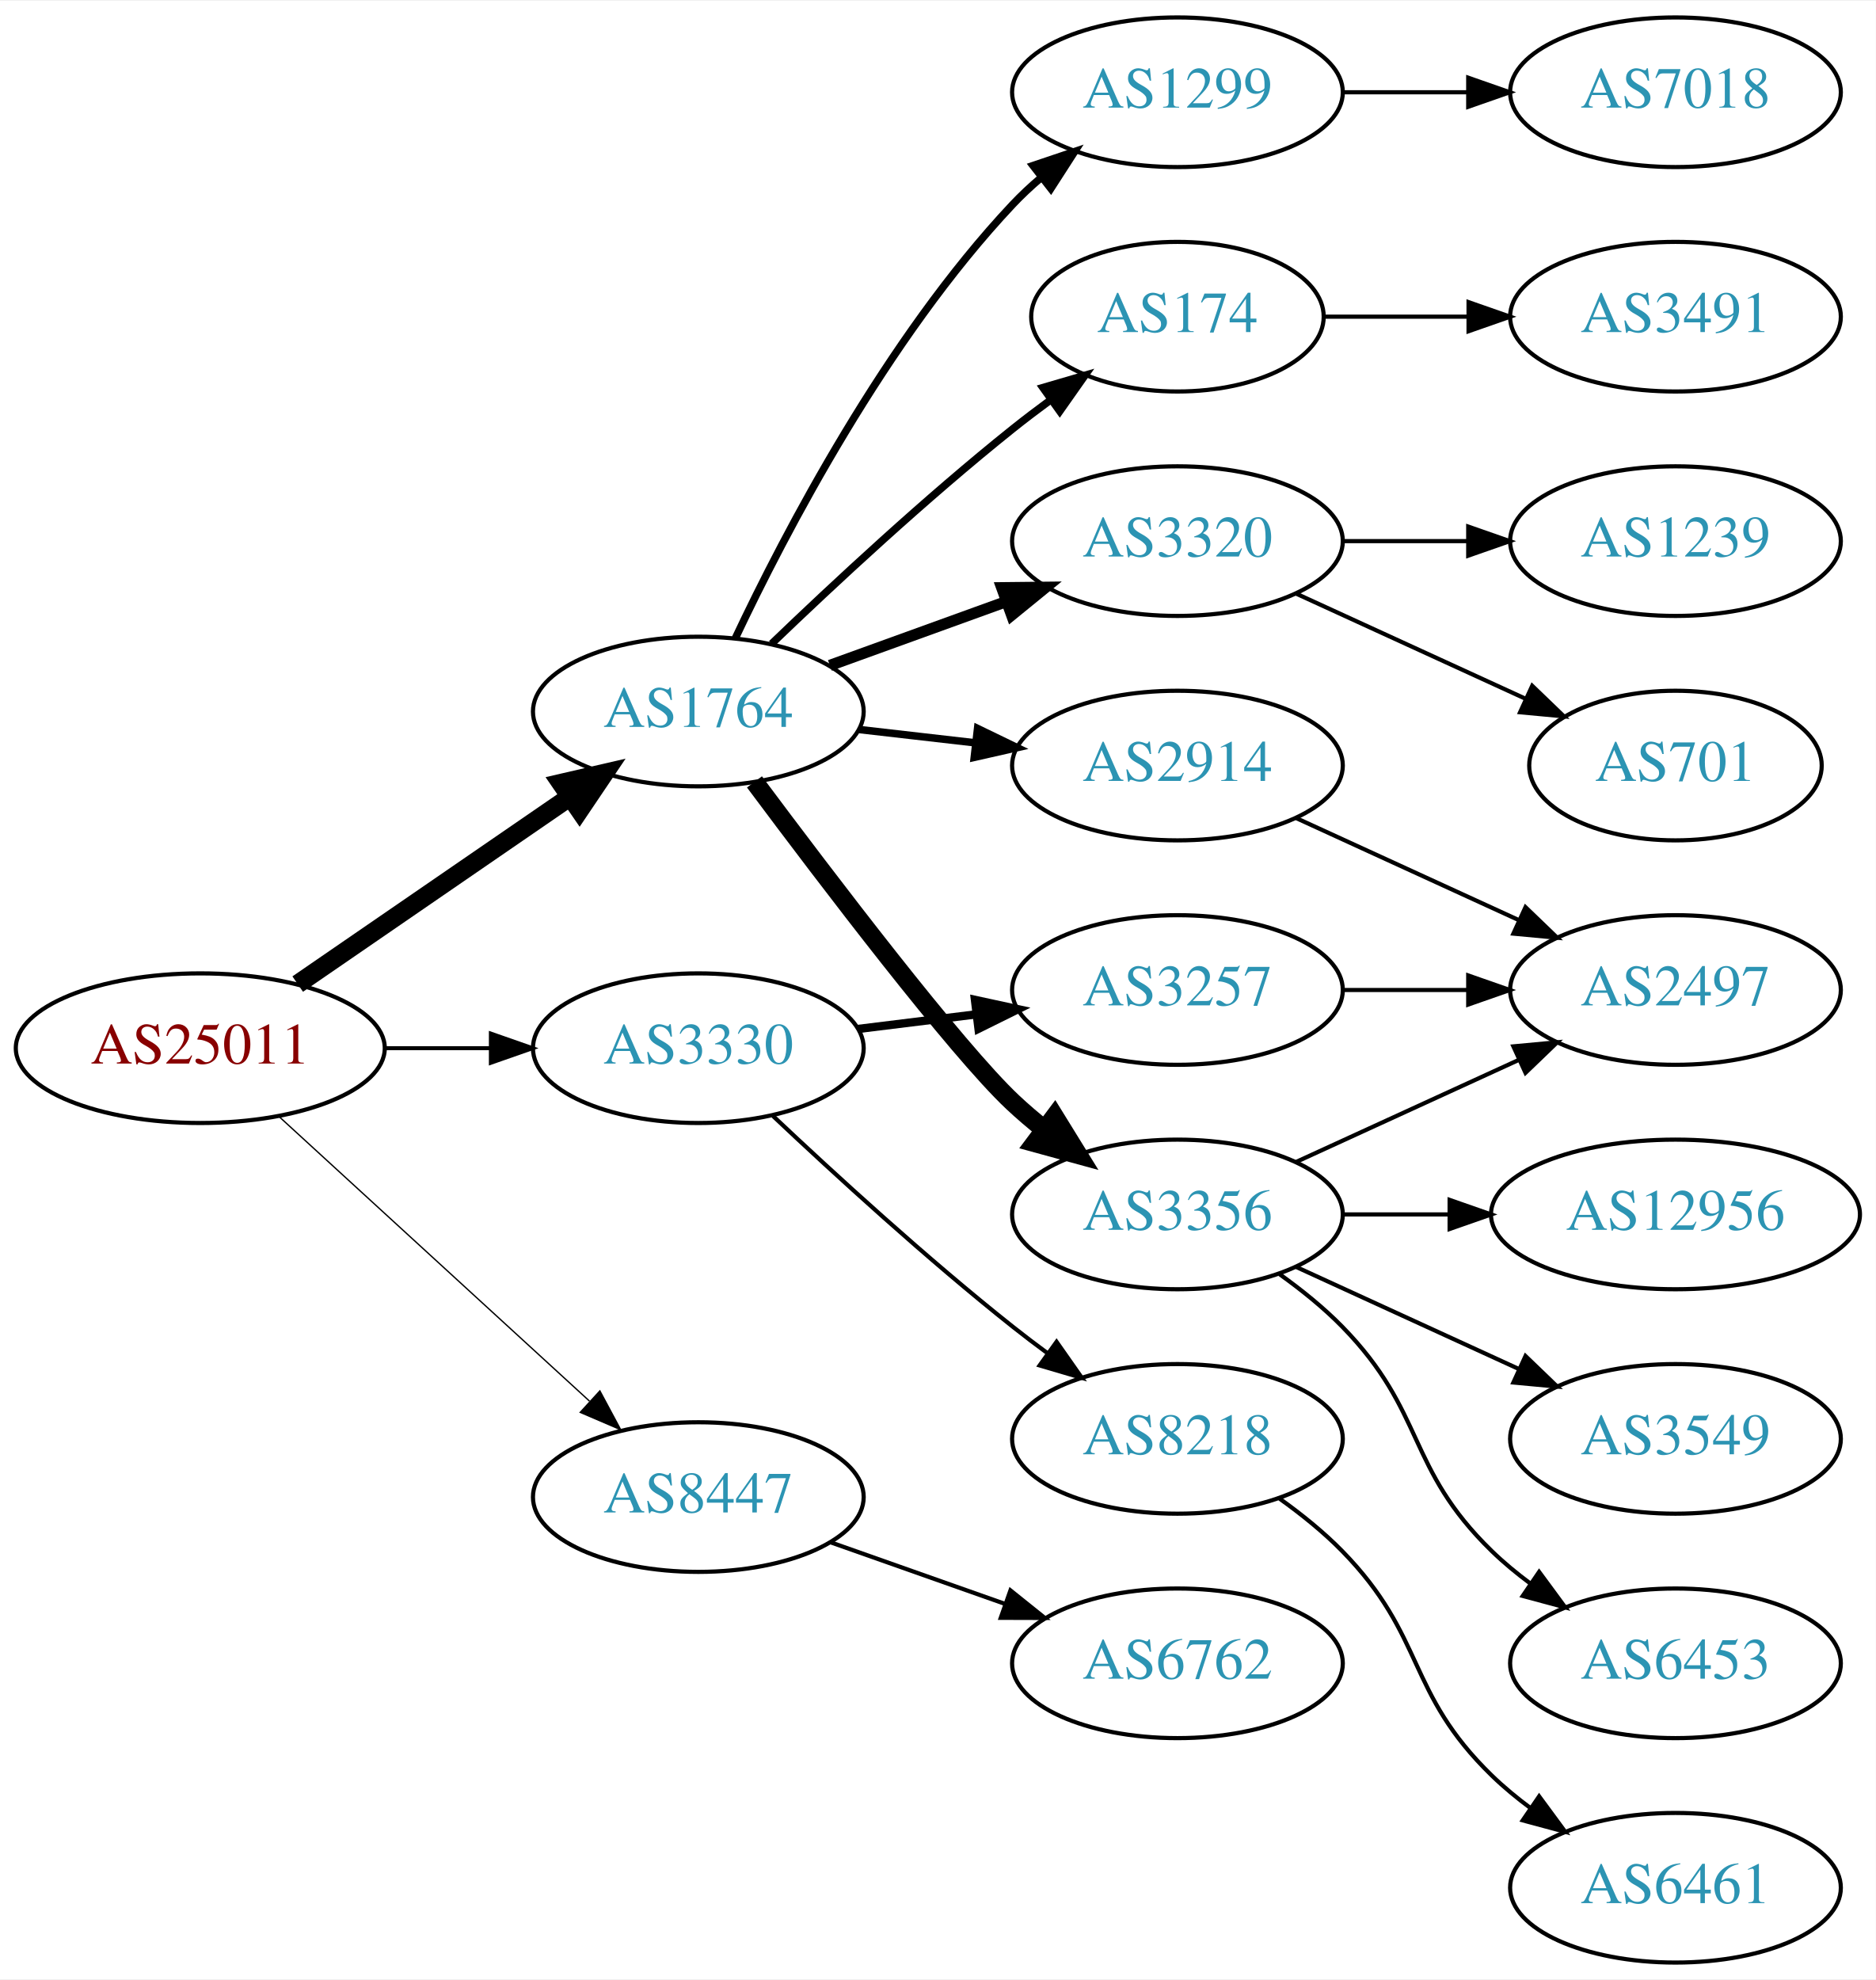
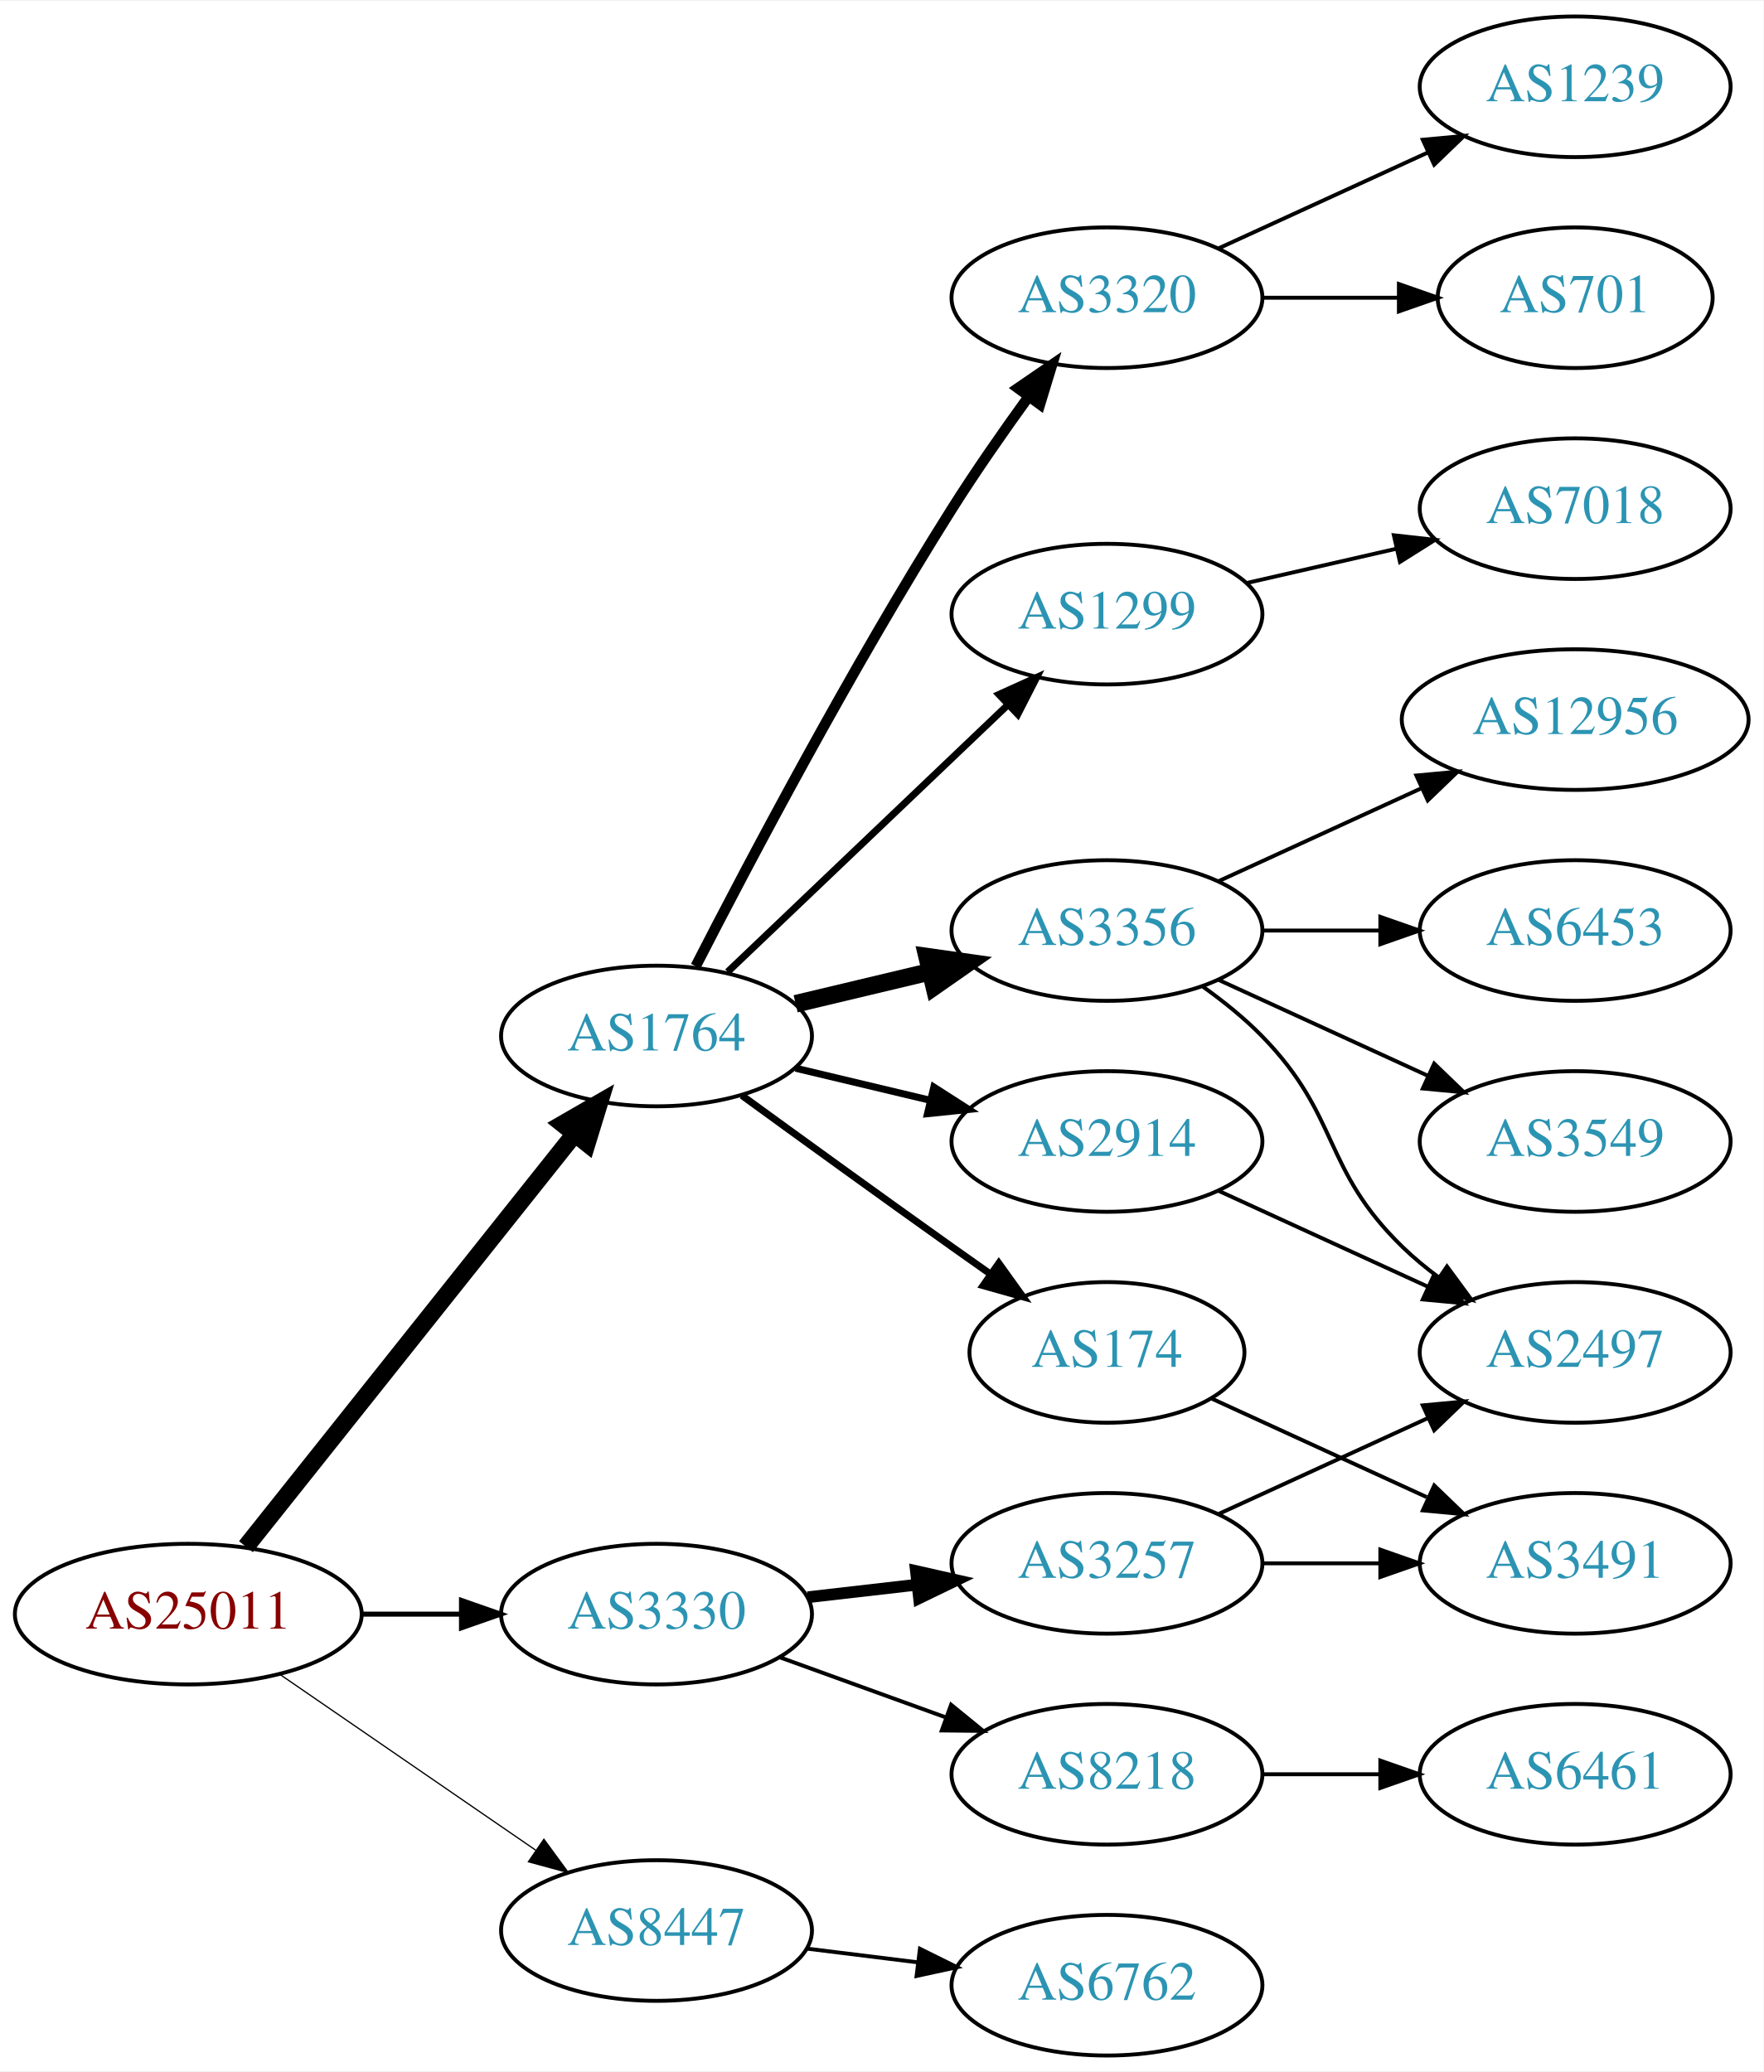
- <svg xmlns="http://www.w3.org/2000/svg" xmlns:xlink="http://www.w3.org/1999/xlink" width="451pt" height="476pt" viewBox="0.00 0.00 451.37 476.00">
-   <g id="graph0" class="graph" transform="scale(1 1) rotate(0) translate(4 472)">
-     <polygon fill="white" stroke="none" points="-4,4 -4,-472 447.37,-472 447.37,4 -4,4" />
+ <svg xmlns="http://www.w3.org/2000/svg" xmlns:xlink="http://www.w3.org/1999/xlink" width="451pt" height="530pt" viewBox="0.00 0.00 451.37 530.00">
+   <g id="graph0" class="graph" transform="scale(1 1) rotate(0) translate(4 526)">
+     <polygon fill="white" stroke="none" points="-4,4 -4,-526 447.37,-526 447.37,4 -4,4" />
    <g id="node1" class="node">
      <g id="a_node1">
        <a xlink:href="/asn/25011" xlink:title="AS25011 ~ OeBB Infrastruktur AG [AT]">
-           <ellipse fill="#ffffff" stroke="black" cx="44.196" cy="-220" rx="44.393" ry="18" />
-           <text text-anchor="middle" x="44.196" y="-216.3" font-family="Times,serif" font-size="14.00" fill="#880000">AS25011</text>
+           <ellipse fill="#ffffff" stroke="black" cx="44.196" cy="-113" rx="44.393" ry="18" />
+           <text text-anchor="middle" x="44.196" y="-109.3" font-family="Times,serif" font-size="14.00" fill="#880000">AS25011</text>
        </a>
      </g>
    </g>
    <g id="node2" class="node">
      <g id="a_node2">
        <a xlink:href="/asn/1764" xlink:title="AS1764 ~ NEXTLAYER-AS [AT]">
-           <ellipse fill="#ffffff" stroke="black" cx="164.039" cy="-301" rx="39.794" ry="18" />
-           <text text-anchor="middle" x="164.039" y="-297.3" font-family="Times,serif" font-size="14.00" fill="#2c94b3">AS1764</text>
+           <ellipse fill="#ffffff" stroke="black" cx="164.039" cy="-261" rx="39.794" ry="18" />
+           <text text-anchor="middle" x="164.039" y="-257.3" font-family="Times,serif" font-size="14.00" fill="#2c94b3">AS1764</text>
        </a>
      </g>
    </g>
    <g id="edge1" class="edge">
-       <path fill="none" stroke="black" stroke-width="4.5" d="M67.639,-235.426C86.22,-248.198 112.781,-266.455 133.161,-280.463" />
-       <polygon fill="black" stroke="black" stroke-width="4.5" points="131.003,-283.758 141.475,-286.178 135.464,-277.269 131.003,-283.758" />
+       <path fill="none" stroke="black" stroke-width="4.5" d="M58.945,-130.267C79.7,-156.334 119.146,-205.874 143.07,-235.921" />
+       <polygon fill="black" stroke="black" stroke-width="4.5" points="140.068,-238.472 149.378,-243.843 146.229,-233.567 140.068,-238.472" />
    </g>
    <g id="node3" class="node">
      <g id="a_node3">
        <a xlink:href="/asn/3330" xlink:title="AS3330 ~ Vienna, Austria [AT]">
-           <ellipse fill="#ffffff" stroke="black" cx="164.039" cy="-220" rx="39.794" ry="18" />
-           <text text-anchor="middle" x="164.039" y="-216.3" font-family="Times,serif" font-size="14.00" fill="#2c94b3">AS3330</text>
+           <ellipse fill="#ffffff" stroke="black" cx="164.039" cy="-113" rx="39.794" ry="18" />
+           <text text-anchor="middle" x="164.039" y="-109.3" font-family="Times,serif" font-size="14.00" fill="#2c94b3">AS3330</text>
        </a>
      </g>
    </g>
    <g id="edge2" class="edge">
-       <path fill="none" stroke="black" stroke-width="0.964" d="M88.407,-220C96.72,-220 105.482,-220 113.965,-220" />
-       <polygon fill="black" stroke="black" stroke-width="0.964" points="114.123,-223.5 124.123,-220 114.123,-216.5 114.123,-223.5" />
+       <path fill="none" stroke="black" stroke-width="1.286" d="M88.407,-113C96.72,-113 105.482,-113 113.965,-113" />
+       <polygon fill="black" stroke="black" stroke-width="1.286" points="114.123,-116.5 124.123,-113 114.123,-109.5 114.123,-116.5" />
    </g>
    <g id="node4" class="node">
      <g id="a_node4">
        <a xlink:href="/asn/8447" xlink:title="AS8447 ~ A1 Telekom Austria AG [AT]">
-           <ellipse fill="#ffffff" stroke="black" cx="164.039" cy="-112" rx="39.794" ry="18" />
-           <text text-anchor="middle" x="164.039" y="-108.3" font-family="Times,serif" font-size="14.00" fill="#2c94b3">AS8447</text>
+           <ellipse fill="#ffffff" stroke="black" cx="164.039" cy="-32" rx="39.794" ry="18" />
+           <text text-anchor="middle" x="164.039" y="-28.3" font-family="Times,serif" font-size="14.00" fill="#2c94b3">AS8447</text>
        </a>
      </g>
    </g>
    <g id="edge3" class="edge">
-       <path fill="none" stroke="black" stroke-width="0.321" d="M63.094,-203.597C83.022,-185.333 115.38,-155.678 137.857,-135.079" />
-       <polygon fill="black" stroke="black" stroke-width="0.321" points="140.351,-137.54 145.359,-128.203 135.622,-132.38 140.351,-137.54" />
+       <path fill="none" stroke="black" stroke-width="0.321" d="M67.639,-97.574C86.22,-84.802 112.781,-66.545 133.161,-52.537" />
+       <polygon fill="black" stroke="black" stroke-width="0.321" points="135.216,-55.371 141.475,-46.822 131.251,-49.602 135.216,-55.371" />
    </g>
    <g id="node5" class="node">
      <g id="a_node5">
-         <a xlink:href="/asn/3320" xlink:title="AS3320 ~ DTAG [DE]">
-           <ellipse fill="#ffffff" stroke="black" cx="279.332" cy="-342" rx="39.794" ry="18" />
-           <text text-anchor="middle" x="279.332" y="-338.3" font-family="Times,serif" font-size="14.00" fill="#2c94b3">AS3320</text>
+         <a xlink:href="/asn/3356" xlink:title="AS3356 ~ Level 3 Parent, LLC [US]">
+           <ellipse fill="#ffffff" stroke="black" cx="279.332" cy="-288" rx="39.794" ry="18" />
+           <text text-anchor="middle" x="279.332" y="-284.3" font-family="Times,serif" font-size="14.00" fill="#2c94b3">AS3356</text>
        </a>
      </g>
    </g>
    <g id="edge4" class="edge">
-       <path fill="none" stroke="black" stroke-width="2.7" d="M195.697,-312.095C208.67,-316.79 223.963,-322.324 237.844,-327.348" />
-       <polygon fill="black" stroke="black" stroke-width="2.7" points="237.054,-330.784 247.648,-330.896 239.436,-324.202 237.054,-330.784" />
+       <path fill="none" stroke="black" stroke-width="4.5" d="M199.646,-269.248C210.517,-271.838 222.671,-274.735 234.114,-277.462" />
+       <polygon fill="black" stroke="black" stroke-width="4.5" points="233.296,-281.315 243.936,-279.803 235.122,-273.654 233.296,-281.315" />
    </g>
    <g id="node6" class="node">
      <g id="a_node6">
-         <a xlink:href="/asn/3356" xlink:title="AS3356 ~ Level 3 Parent, LLC [US]">
-           <ellipse fill="#ffffff" stroke="black" cx="279.332" cy="-180" rx="39.794" ry="18" />
-           <text text-anchor="middle" x="279.332" y="-176.3" font-family="Times,serif" font-size="14.00" fill="#2c94b3">AS3356</text>
+         <a xlink:href="/asn/3320" xlink:title="AS3320 ~ DTAG [DE]">
+           <ellipse fill="#ffffff" stroke="black" cx="279.332" cy="-450" rx="39.794" ry="18" />
+           <text text-anchor="middle" x="279.332" y="-446.3" font-family="Times,serif" font-size="14.00" fill="#2c94b3">AS3320</text>
        </a>
      </g>
    </g>
    <g id="edge5" class="edge">
-       <path fill="none" stroke="black" stroke-width="4.5" d="M177.548,-284.071C195.017,-260.644 226.099,-219.778 239.685,-207 242.07,-204.757 244.653,-202.556 247.314,-200.438" />
-       <polygon fill="black" stroke="black" stroke-width="4.5" points="249.766,-203.522 255.412,-194.377 245.047,-197.217 249.766,-203.522" />
+       <path fill="none" stroke="black" stroke-width="2.7" d="M174.065,-278.852C187.501,-305.055 213.95,-355.237 239.685,-396 245.748,-405.604 252.868,-415.813 259.333,-424.739" />
+       <polygon fill="black" stroke="black" stroke-width="2.7" points="256.54,-426.848 265.276,-432.843 262.185,-422.709 256.54,-426.848" />
    </g>
    <g id="node7" class="node">
      <g id="a_node7">
-         <a xlink:href="/asn/1299" xlink:title="AS1299 ~ Telia Carrier [EU]">
-           <ellipse fill="#ffffff" stroke="black" cx="279.332" cy="-450" rx="39.794" ry="18" />
-           <text text-anchor="middle" x="279.332" y="-446.3" font-family="Times,serif" font-size="14.00" fill="#2c94b3">AS1299</text>
+         <a xlink:href="/asn/174" xlink:title="AS174 ~ Cogent Communications [US]">
+           <ellipse fill="#ffffff" stroke="black" cx="279.332" cy="-180" rx="35.194" ry="18" />
+           <text text-anchor="middle" x="279.332" y="-176.3" font-family="Times,serif" font-size="14.00" fill="#2c94b3">AS174</text>
        </a>
      </g>
    </g>
    <g id="edge6" class="edge">
-       <path fill="none" stroke="black" stroke-width="1.8" d="M172.969,-318.687C184.866,-343.882 209.225,-390.632 239.685,-423 241.736,-425.179 243.989,-427.287 246.345,-429.299" />
-       <polygon fill="black" stroke="black" stroke-width="1.8" points="244.568,-432.351 254.608,-435.735 248.87,-426.829 244.568,-432.351" />
+       <path fill="none" stroke="black" stroke-width="1.8" d="M185.887,-245.778C200.821,-234.909 221.435,-219.975 239.685,-207 242.895,-204.718 246.264,-202.339 249.619,-199.982" />
+       <polygon fill="black" stroke="black" stroke-width="1.8" points="251.647,-202.834 257.83,-194.23 247.631,-197.101 251.647,-202.834" />
    </g>
    <g id="node8" class="node">
      <g id="a_node8">
        <a xlink:href="/asn/2914" xlink:title="AS2914 ~ NTT America, Inc. [US]">
-           <ellipse fill="#ffffff" stroke="black" cx="279.332" cy="-288" rx="39.794" ry="18" />
-           <text text-anchor="middle" x="279.332" y="-284.3" font-family="Times,serif" font-size="14.00" fill="#2c94b3">AS2914</text>
+           <ellipse fill="#ffffff" stroke="black" cx="279.332" cy="-234" rx="39.794" ry="18" />
+           <text text-anchor="middle" x="279.332" y="-230.3" font-family="Times,serif" font-size="14.00" fill="#2c94b3">AS2914</text>
        </a>
      </g>
    </g>
    <g id="edge7" class="edge">
-       <path fill="none" stroke="black" stroke-width="1.8" d="M202.764,-296.671C211.745,-295.641 221.444,-294.528 230.801,-293.454" />
-       <polygon fill="black" stroke="black" stroke-width="1.8" points="231.236,-296.927 240.771,-292.31 230.438,-289.973 231.236,-296.927" />
+       <path fill="none" stroke="black" stroke-width="1.8" d="M199.646,-252.752C210.517,-250.162 222.671,-247.265 234.114,-244.538" />
+       <polygon fill="black" stroke="black" stroke-width="1.8" points="235.02,-247.92 243.936,-242.197 233.397,-241.111 235.02,-247.92" />
    </g>
    <g id="node9" class="node">
      <g id="a_node9">
-         <a xlink:href="/asn/174" xlink:title="AS174 ~ Cogent Communications [US]">
-           <ellipse fill="#ffffff" stroke="black" cx="279.332" cy="-396" rx="35.194" ry="18" />
-           <text text-anchor="middle" x="279.332" y="-392.3" font-family="Times,serif" font-size="14.00" fill="#2c94b3">AS174</text>
+         <a xlink:href="/asn/1299" xlink:title="AS1299 ~ Telia Carrier [EU]">
+           <ellipse fill="#ffffff" stroke="black" cx="279.332" cy="-369" rx="39.794" ry="18" />
+           <text text-anchor="middle" x="279.332" y="-365.3" font-family="Times,serif" font-size="14.00" fill="#2c94b3">AS1299</text>
        </a>
      </g>
    </g>
    <g id="edge8" class="edge">
-       <path fill="none" stroke="black" stroke-width="1.8" d="M181.682,-317.312C196.458,-331.51 218.871,-352.363 239.685,-369 242.606,-371.335 245.715,-373.696 248.853,-376" />
-       <polygon fill="black" stroke="black" stroke-width="1.8" points="246.943,-378.937 257.113,-381.908 251.015,-373.244 246.943,-378.937" />
+       <path fill="none" stroke="black" stroke-width="1.8" d="M182.245,-277.403C201.321,-295.587 232.241,-325.063 253.838,-345.651" />
+       <polygon fill="black" stroke="black" stroke-width="1.8" points="251.681,-348.43 261.334,-352.797 256.511,-343.363 251.681,-348.43" />
    </g>
    <g id="node18" class="node">
      <g id="a_node18">
-         <a xlink:href="/asn/8218" xlink:title="AS8218 ~ legacy Neotelecoms [FR]">
+         <a xlink:href="/asn/3257" xlink:title="AS3257 ~ GTT [DE]">
          <ellipse fill="#ffffff" stroke="black" cx="279.332" cy="-126" rx="39.794" ry="18" />
-           <text text-anchor="middle" x="279.332" y="-122.3" font-family="Times,serif" font-size="14.00" fill="#2c94b3">AS8218</text>
+           <text text-anchor="middle" x="279.332" y="-122.3" font-family="Times,serif" font-size="14.00" fill="#2c94b3">AS3257</text>
        </a>
      </g>
    </g>
    <g id="edge18" class="edge">
-       <path fill="none" stroke="black" d="M182.014,-203.68C196.816,-189.716 219.085,-169.342 239.685,-153 242.396,-150.849 245.266,-148.672 248.168,-146.537" />
-       <polygon fill="black" stroke="black" points="250.242,-149.356 256.327,-140.683 246.162,-143.669 250.242,-149.356" />
+       <path fill="none" stroke="black" stroke-width="3" d="M202.764,-117.329C211.745,-118.359 221.444,-119.472 230.801,-120.546" />
+       <polygon fill="black" stroke="black" stroke-width="3" points="230.438,-124.027 240.771,-121.69 231.236,-117.073 230.438,-124.027" />
    </g>
    <g id="node19" class="node">
      <g id="a_node19">
-         <a xlink:href="/asn/3257" xlink:title="AS3257 ~ GTT [DE]">
-           <ellipse fill="#ffffff" stroke="black" cx="279.332" cy="-234" rx="39.794" ry="18" />
-           <text text-anchor="middle" x="279.332" y="-230.3" font-family="Times,serif" font-size="14.00" fill="#2c94b3">AS3257</text>
+         <a xlink:href="/asn/8218" xlink:title="AS8218 ~ legacy Neotelecoms [FR]">
+           <ellipse fill="#ffffff" stroke="black" cx="279.332" cy="-72" rx="39.794" ry="18" />
+           <text text-anchor="middle" x="279.332" y="-68.3" font-family="Times,serif" font-size="14.00" fill="#2c94b3">AS8218</text>
        </a>
      </g>
    </g>
    <g id="edge19" class="edge">
-       <path fill="none" stroke="black" stroke-width="2" d="M202.449,-224.623C211.537,-225.746 221.374,-226.962 230.859,-228.134" />
-       <polygon fill="black" stroke="black" stroke-width="2" points="230.607,-231.629 240.961,-229.382 231.465,-224.682 230.607,-231.629" />
+       <path fill="none" stroke="black" d="M195.697,-101.905C208.67,-97.21 223.963,-91.676 237.844,-86.652" />
+       <polygon fill="black" stroke="black" points="239.436,-89.798 247.648,-83.104 237.054,-83.216 239.436,-89.798" />
    </g>
    <g id="node21" class="node">
      <g id="a_node21">
        <a xlink:href="/asn/6762" xlink:title="AS6762 ~ TELECOM ITALIA SPARKLE S.p.A. [IT]">
-           <ellipse fill="#ffffff" stroke="black" cx="279.332" cy="-72" rx="39.794" ry="18" />
-           <text text-anchor="middle" x="279.332" y="-68.3" font-family="Times,serif" font-size="14.00" fill="#2c94b3">AS6762</text>
-         </a>
-       </g>
-     </g>
-     <g id="edge22" class="edge">
-       <path fill="none" stroke="black" d="M195.996,-101.07C208.86,-96.528 223.966,-91.195 237.702,-86.345" />
-       <polygon fill="black" stroke="black" points="239.147,-89.547 247.411,-82.917 236.816,-82.946 239.147,-89.547" />
+           <ellipse fill="#ffffff" stroke="black" cx="279.332" cy="-18" rx="39.794" ry="18" />
+           <text text-anchor="middle" x="279.332" y="-14.3" font-family="Times,serif" font-size="14.00" fill="#2c94b3">AS6762</text>
+         </a>
+       </g>
+     </g>
+     <g id="edge23" class="edge">
+       <path fill="none" stroke="black" d="M202.449,-27.377C211.537,-26.254 221.374,-25.038 230.859,-23.866" />
+       <polygon fill="black" stroke="black" points="231.465,-27.318 240.961,-22.618 230.607,-20.371 231.465,-27.318" />
    </g>
    <g id="node10" class="node">
      <g id="a_node10">
-         <a xlink:href="/asn/1239" xlink:title="AS1239 ~ Sprint [US]">
-           <ellipse fill="#ffffff" stroke="black" cx="399.174" cy="-342" rx="39.794" ry="18" />
-           <text text-anchor="middle" x="399.174" y="-338.3" font-family="Times,serif" font-size="14.00" fill="#2c94b3">AS1239</text>
+         <a xlink:href="/asn/6453" xlink:title="AS6453 ~ TATA COMMUNICATIONS (AMERICA) INC [US]">
+           <ellipse fill="#ffffff" stroke="black" cx="399.174" cy="-288" rx="39.794" ry="18" />
+           <text text-anchor="middle" x="399.174" y="-284.3" font-family="Times,serif" font-size="14.00" fill="#2c94b3">AS6453</text>
        </a>
      </g>
    </g>
    <g id="edge9" class="edge">
-       <path fill="none" stroke="black" d="M319.244,-342C328.798,-342 339.147,-342 349.11,-342" />
-       <polygon fill="black" stroke="black" points="349.302,-345.5 359.302,-342 349.302,-338.5 349.302,-345.5" />
+       <path fill="none" stroke="black" d="M319.244,-288C328.798,-288 339.147,-288 349.11,-288" />
+       <polygon fill="black" stroke="black" points="349.302,-291.5 359.302,-288 349.302,-284.5 349.302,-291.5" />
    </g>
    <g id="node11" class="node">
      <g id="a_node11">
-         <a xlink:href="/asn/701" xlink:title="AS701 ~ UUNET [US]">
-           <ellipse fill="#ffffff" stroke="black" cx="399.174" cy="-288" rx="35.194" ry="18" />
-           <text text-anchor="middle" x="399.174" y="-284.3" font-family="Times,serif" font-size="14.00" fill="#2c94b3">AS701</text>
+         <a xlink:href="/asn/3549" xlink:title="AS3549 ~ Level 3 Parent, LLC [US]">
+           <ellipse fill="#ffffff" stroke="black" cx="399.174" cy="-234" rx="39.794" ry="18" />
+           <text text-anchor="middle" x="399.174" y="-230.3" font-family="Times,serif" font-size="14.00" fill="#2c94b3">AS3549</text>
        </a>
      </g>
    </g>
    <g id="edge10" class="edge">
-       <path fill="none" stroke="black" d="M307.96,-329.339C324.377,-321.817 345.358,-312.202 362.955,-304.139" />
-       <polygon fill="black" stroke="black" points="364.7,-307.189 372.332,-299.842 361.783,-300.826 364.7,-307.189" />
+       <path fill="none" stroke="black" d="M307.96,-275.339C323.917,-268.027 344.188,-258.739 361.471,-250.819" />
+       <polygon fill="black" stroke="black" points="363.085,-253.929 370.718,-246.581 360.169,-247.565 363.085,-253.929" />
    </g>
    <g id="node12" class="node">
      <g id="a_node12">
-         <a xlink:href="/asn/2497" xlink:title="AS2497 ~ Internet Initiative Japan Inc. [JP]">
-           <ellipse fill="#ffffff" stroke="black" cx="399.174" cy="-234" rx="39.794" ry="18" />
-           <text text-anchor="middle" x="399.174" y="-230.3" font-family="Times,serif" font-size="14.00" fill="#2c94b3">AS2497</text>
+         <a xlink:href="/asn/12956" xlink:title="AS12956 ~ TELXIUS [ES]">
+           <ellipse fill="#ffffff" stroke="black" cx="399.174" cy="-342" rx="44.393" ry="18" />
+           <text text-anchor="middle" x="399.174" y="-338.3" font-family="Times,serif" font-size="14.00" fill="#2c94b3">AS12956</text>
        </a>
      </g>
    </g>
    <g id="edge11" class="edge">
-       <path fill="none" stroke="black" d="M307.96,-192.661C323.917,-199.973 344.188,-209.261 361.471,-217.181" />
-       <polygon fill="black" stroke="black" points="360.169,-220.435 370.718,-221.419 363.085,-214.071 360.169,-220.435" />
+       <path fill="none" stroke="black" d="M307.96,-300.661C323.458,-307.762 343.025,-316.728 359.971,-324.494" />
+       <polygon fill="black" stroke="black" points="358.525,-327.681 369.074,-328.665 361.441,-321.317 358.525,-327.681" />
    </g>
    <g id="node13" class="node">
      <g id="a_node13">
-         <a xlink:href="/asn/12956" xlink:title="AS12956 ~ TELXIUS [ES]">
-           <ellipse fill="#ffffff" stroke="black" cx="399.174" cy="-180" rx="44.393" ry="18" />
-           <text text-anchor="middle" x="399.174" y="-176.3" font-family="Times,serif" font-size="14.00" fill="#2c94b3">AS12956</text>
+         <a xlink:href="/asn/2497" xlink:title="AS2497 ~ Internet Initiative Japan Inc. [JP]">
+           <ellipse fill="#ffffff" stroke="black" cx="399.174" cy="-180" rx="39.794" ry="18" />
+           <text text-anchor="middle" x="399.174" y="-176.3" font-family="Times,serif" font-size="14.00" fill="#2c94b3">AS2497</text>
        </a>
      </g>
    </g>
    <g id="edge12" class="edge">
-       <path fill="none" stroke="black" d="M319.244,-180C327.347,-180 336.022,-180 344.548,-180" />
-       <polygon fill="black" stroke="black" points="344.826,-183.5 354.826,-180 344.826,-176.5 344.826,-183.5" />
+       <path fill="none" stroke="black" d="M303.926,-273.611C309.182,-269.852 314.513,-265.563 318.978,-261 339.151,-240.383 334.285,-227.094 354.978,-207 357.823,-204.237 360.997,-201.614 364.297,-199.166" />
+       <polygon fill="black" stroke="black" points="366.363,-201.994 372.645,-193.462 362.414,-196.214 366.363,-201.994" />
    </g>
    <g id="node14" class="node">
      <g id="a_node14">
-         <a xlink:href="/asn/3549" xlink:title="AS3549 ~ Level 3 Parent, LLC [US]">
-           <ellipse fill="#ffffff" stroke="black" cx="399.174" cy="-126" rx="39.794" ry="18" />
-           <text text-anchor="middle" x="399.174" y="-122.3" font-family="Times,serif" font-size="14.00" fill="#2c94b3">AS3549</text>
+         <a xlink:href="/asn/701" xlink:title="AS701 ~ UUNET [US]">
+           <ellipse fill="#ffffff" stroke="black" cx="399.174" cy="-450" rx="35.194" ry="18" />
+           <text text-anchor="middle" x="399.174" y="-446.3" font-family="Times,serif" font-size="14.00" fill="#2c94b3">AS701</text>
        </a>
      </g>
    </g>
    <g id="edge13" class="edge">
-       <path fill="none" stroke="black" d="M307.96,-167.339C323.917,-160.027 344.188,-150.739 361.471,-142.819" />
-       <polygon fill="black" stroke="black" points="363.085,-145.929 370.718,-138.581 360.169,-139.565 363.085,-145.929" />
+       <path fill="none" stroke="black" d="M319.244,-450C330.331,-450 342.491,-450 353.873,-450" />
+       <polygon fill="black" stroke="black" points="354.055,-453.5 364.055,-450 354.055,-446.5 354.055,-453.5" />
    </g>
    <g id="node15" class="node">
      <g id="a_node15">
-         <a xlink:href="/asn/6453" xlink:title="AS6453 ~ TATA COMMUNICATIONS (AMERICA) INC [US]">
-           <ellipse fill="#ffffff" stroke="black" cx="399.174" cy="-72" rx="39.794" ry="18" />
-           <text text-anchor="middle" x="399.174" y="-68.3" font-family="Times,serif" font-size="14.00" fill="#2c94b3">AS6453</text>
+         <a xlink:href="/asn/1239" xlink:title="AS1239 ~ Sprint [US]">
+           <ellipse fill="#ffffff" stroke="black" cx="399.174" cy="-504" rx="39.794" ry="18" />
+           <text text-anchor="middle" x="399.174" y="-500.3" font-family="Times,serif" font-size="14.00" fill="#2c94b3">AS1239</text>
        </a>
      </g>
    </g>
    <g id="edge14" class="edge">
-       <path fill="none" stroke="black" d="M303.926,-165.611C309.182,-161.852 314.513,-157.563 318.978,-153 339.151,-132.383 334.285,-119.094 354.978,-99 357.823,-96.237 360.997,-93.614 364.297,-91.166" />
-       <polygon fill="black" stroke="black" points="366.363,-93.993 372.645,-85.462 362.414,-88.214 366.363,-93.993" />
+       <path fill="none" stroke="black" d="M307.96,-462.661C323.917,-469.973 344.188,-479.261 361.471,-487.181" />
+       <polygon fill="black" stroke="black" points="360.169,-490.435 370.718,-491.419 363.085,-484.071 360.169,-490.435" />
    </g>
    <g id="node16" class="node">
      <g id="a_node16">
-         <a xlink:href="/asn/7018" xlink:title="AS7018 ~ AT&amp;T Services, Inc. [US]">
-           <ellipse fill="#ffffff" stroke="black" cx="399.174" cy="-450" rx="39.794" ry="18" />
-           <text text-anchor="middle" x="399.174" y="-446.3" font-family="Times,serif" font-size="14.00" fill="#2c94b3">AS7018</text>
+         <a xlink:href="/asn/3491" xlink:title="AS3491 ~ PCCW Global, Inc. [US]">
+           <ellipse fill="#ffffff" stroke="black" cx="399.174" cy="-126" rx="39.794" ry="18" />
+           <text text-anchor="middle" x="399.174" y="-122.3" font-family="Times,serif" font-size="14.00" fill="#2c94b3">AS3491</text>
        </a>
      </g>
    </g>
    <g id="edge15" class="edge">
-       <path fill="none" stroke="black" d="M319.244,-450C328.798,-450 339.147,-450 349.11,-450" />
-       <polygon fill="black" stroke="black" points="349.302,-453.5 359.302,-450 349.302,-446.5 349.302,-453.5" />
+       <path fill="none" stroke="black" d="M306.193,-168.149C322.313,-160.762 343.316,-151.138 361.181,-142.952" />
+       <polygon fill="black" stroke="black" points="363.099,-145.923 370.732,-138.575 360.183,-139.559 363.099,-145.923" />
    </g>
    <g id="edge16" class="edge">
-       <path fill="none" stroke="black" d="M307.96,-275.339C323.917,-268.027 344.188,-258.739 361.471,-250.819" />
-       <polygon fill="black" stroke="black" points="363.085,-253.929 370.718,-246.581 360.169,-247.565 363.085,-253.929" />
+       <path fill="none" stroke="black" d="M307.96,-221.339C323.917,-214.027 344.188,-204.739 361.471,-196.819" />
+       <polygon fill="black" stroke="black" points="363.085,-199.929 370.718,-192.581 360.169,-193.565 363.085,-199.929" />
    </g>
    <g id="node17" class="node">
      <g id="a_node17">
-         <a xlink:href="/asn/3491" xlink:title="AS3491 ~ PCCW Global, Inc. [US]">
+         <a xlink:href="/asn/7018" xlink:title="AS7018 ~ AT&amp;T Services, Inc. [US]">
          <ellipse fill="#ffffff" stroke="black" cx="399.174" cy="-396" rx="39.794" ry="18" />
-           <text text-anchor="middle" x="399.174" y="-392.3" font-family="Times,serif" font-size="14.00" fill="#2c94b3">AS3491</text>
+           <text text-anchor="middle" x="399.174" y="-392.3" font-family="Times,serif" font-size="14.00" fill="#2c94b3">AS7018</text>
        </a>
      </g>
    </g>
    <g id="edge17" class="edge">
-       <path fill="none" stroke="black" d="M314.733,-396C325.557,-396 337.725,-396 349.352,-396" />
-       <polygon fill="black" stroke="black" points="349.383,-399.5 359.383,-396 349.383,-392.5 349.383,-399.5" />
+       <path fill="none" stroke="black" d="M315.051,-376.955C327.051,-379.704 340.672,-382.825 353.364,-385.733" />
+       <polygon fill="black" stroke="black" points="352.767,-389.187 363.296,-388.009 354.33,-382.364 352.767,-389.187" />
+     </g>
+     <g id="edge21" class="edge">
+       <path fill="none" stroke="black" d="M307.96,-138.661C323.917,-145.973 344.188,-155.261 361.471,-163.181" />
+       <polygon fill="black" stroke="black" points="360.169,-166.435 370.718,-167.419 363.085,-160.071 360.169,-166.435" />
+     </g>
+     <g id="edge20" class="edge">
+       <path fill="none" stroke="black" d="M319.244,-126C328.798,-126 339.147,-126 349.11,-126" />
+       <polygon fill="black" stroke="black" points="349.302,-129.5 359.302,-126 349.302,-122.5 349.302,-129.5" />
    </g>
    <g id="node20" class="node">
      <g id="a_node20">
        <a xlink:href="/asn/6461" xlink:title="AS6461 ~ Zayo Bandwidth [US]">
-           <ellipse fill="#ffffff" stroke="black" cx="399.174" cy="-18" rx="39.794" ry="18" />
-           <text text-anchor="middle" x="399.174" y="-14.3" font-family="Times,serif" font-size="14.00" fill="#2c94b3">AS6461</text>
-         </a>
-       </g>
-     </g>
-     <g id="edge20" class="edge">
-       <path fill="none" stroke="black" d="M303.926,-111.611C309.182,-107.852 314.513,-103.563 318.978,-99 339.151,-78.383 334.285,-65.094 354.978,-45 357.823,-42.237 360.997,-39.614 364.297,-37.166" />
-       <polygon fill="black" stroke="black" points="366.363,-39.993 372.645,-31.462 362.414,-34.214 366.363,-39.993" />
-     </g>
-     <g id="edge21" class="edge">
-       <path fill="none" stroke="black" d="M319.244,-234C328.798,-234 339.147,-234 349.11,-234" />
-       <polygon fill="black" stroke="black" points="349.302,-237.5 359.302,-234 349.302,-230.5 349.302,-237.5" />
+           <ellipse fill="#ffffff" stroke="black" cx="399.174" cy="-72" rx="39.794" ry="18" />
+           <text text-anchor="middle" x="399.174" y="-68.3" font-family="Times,serif" font-size="14.00" fill="#2c94b3">AS6461</text>
+         </a>
+       </g>
+     </g>
+     <g id="edge22" class="edge">
+       <path fill="none" stroke="black" d="M319.244,-72C328.798,-72 339.147,-72 349.11,-72" />
+       <polygon fill="black" stroke="black" points="349.302,-75.5 359.302,-72 349.302,-68.5 349.302,-75.5" />
    </g>
  </g>
</svg>
